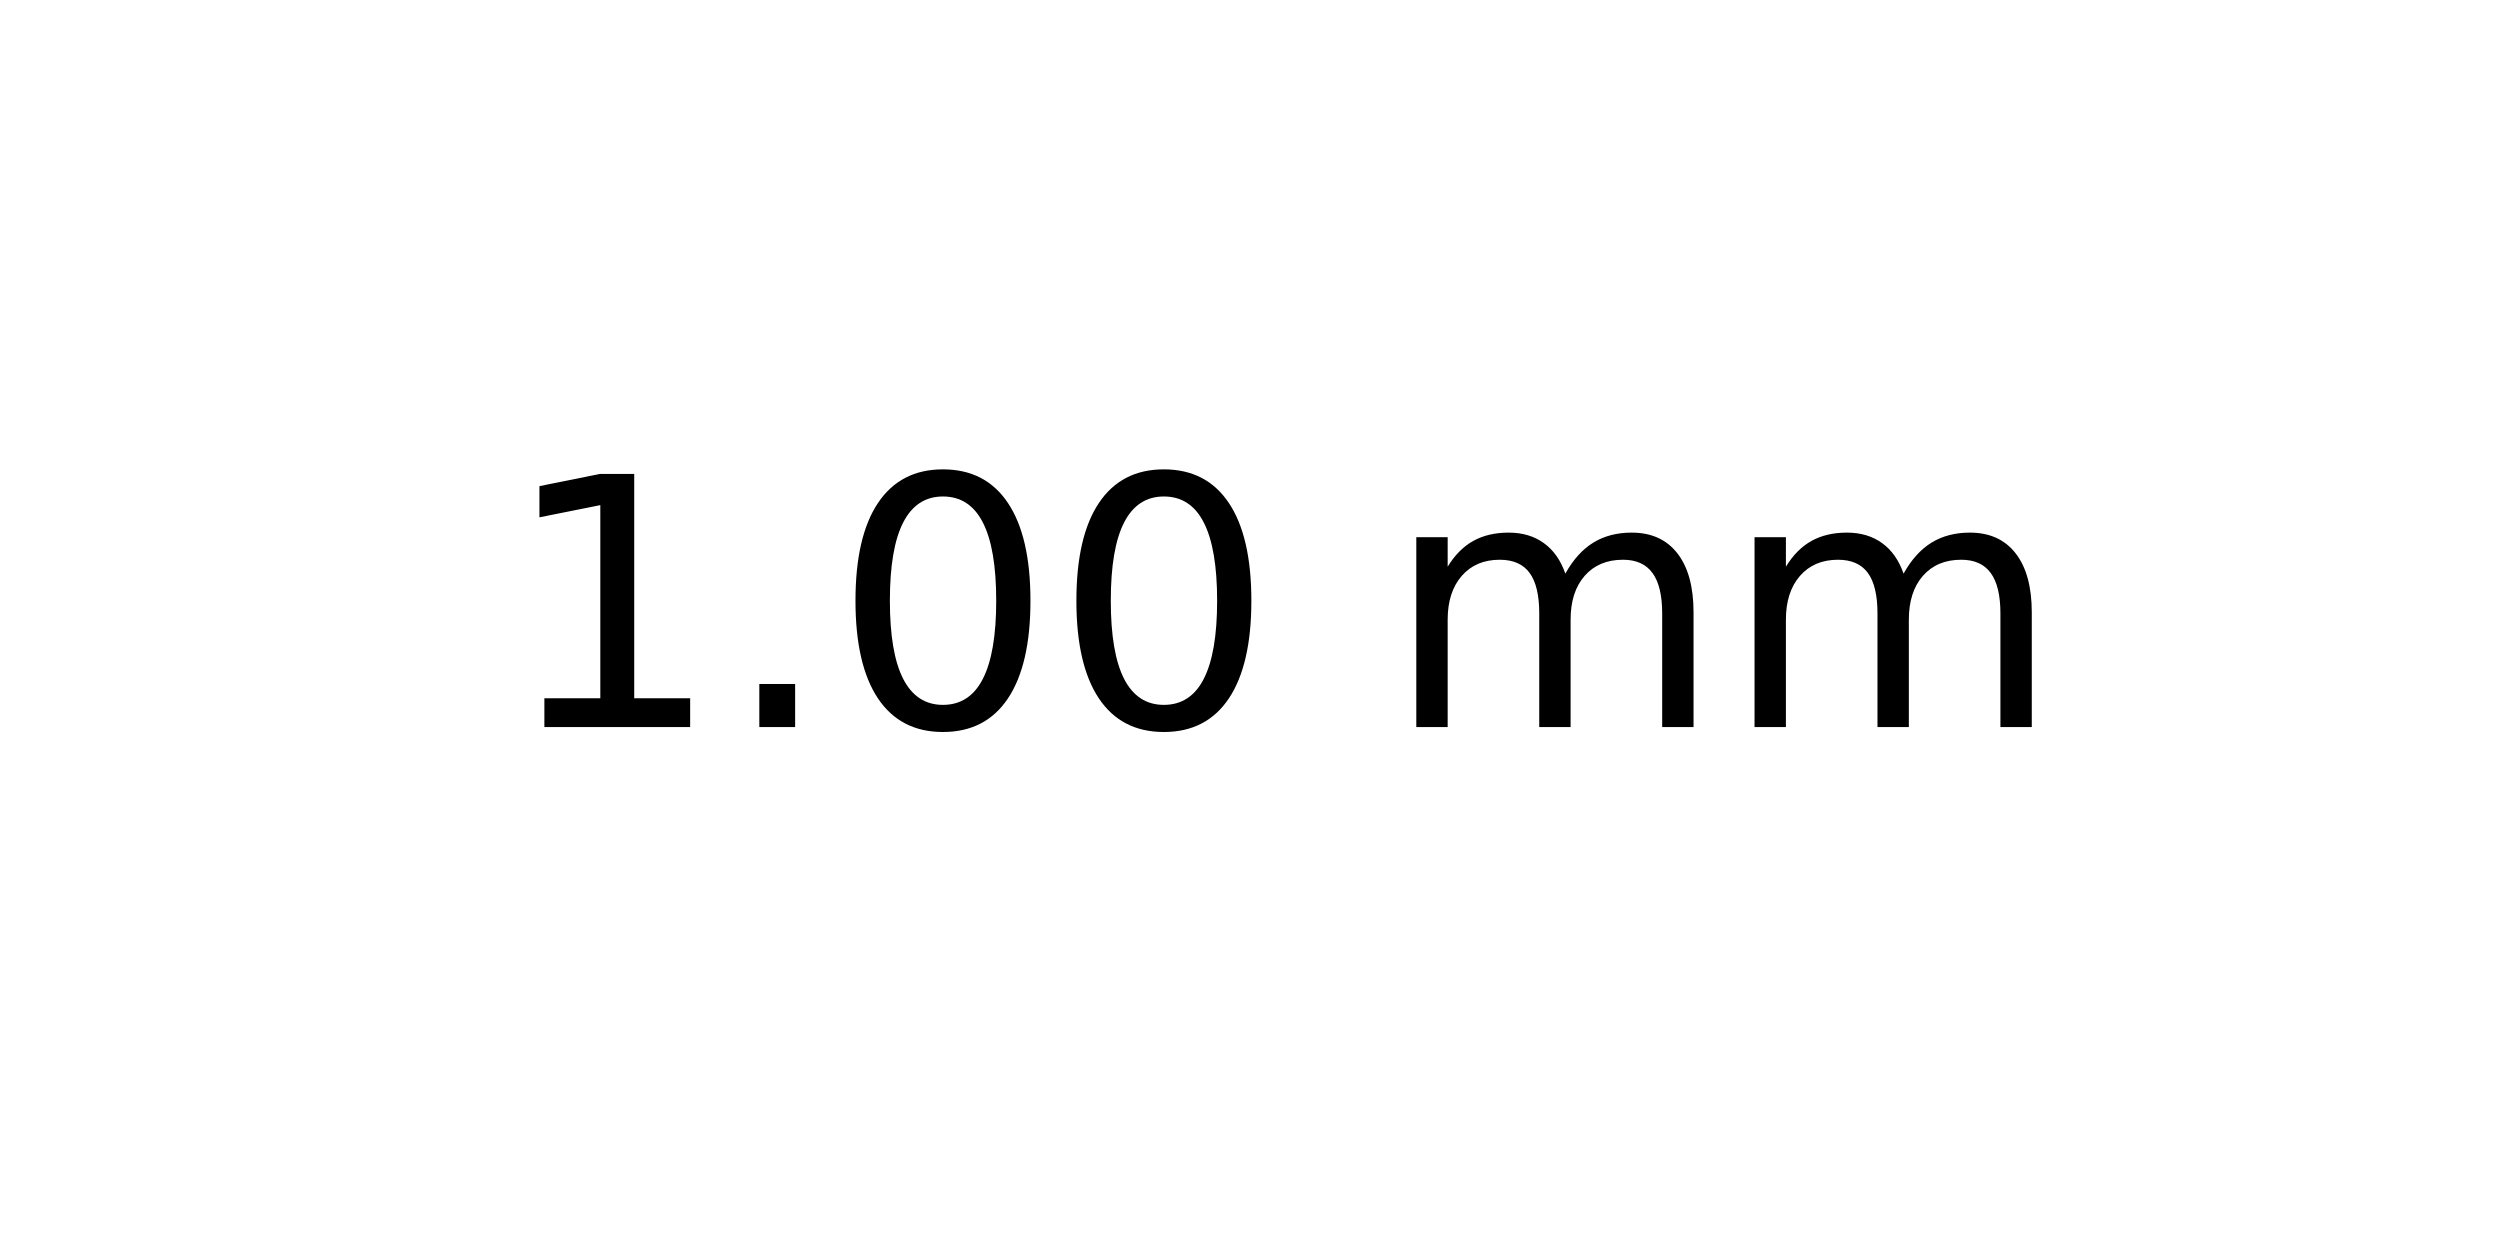
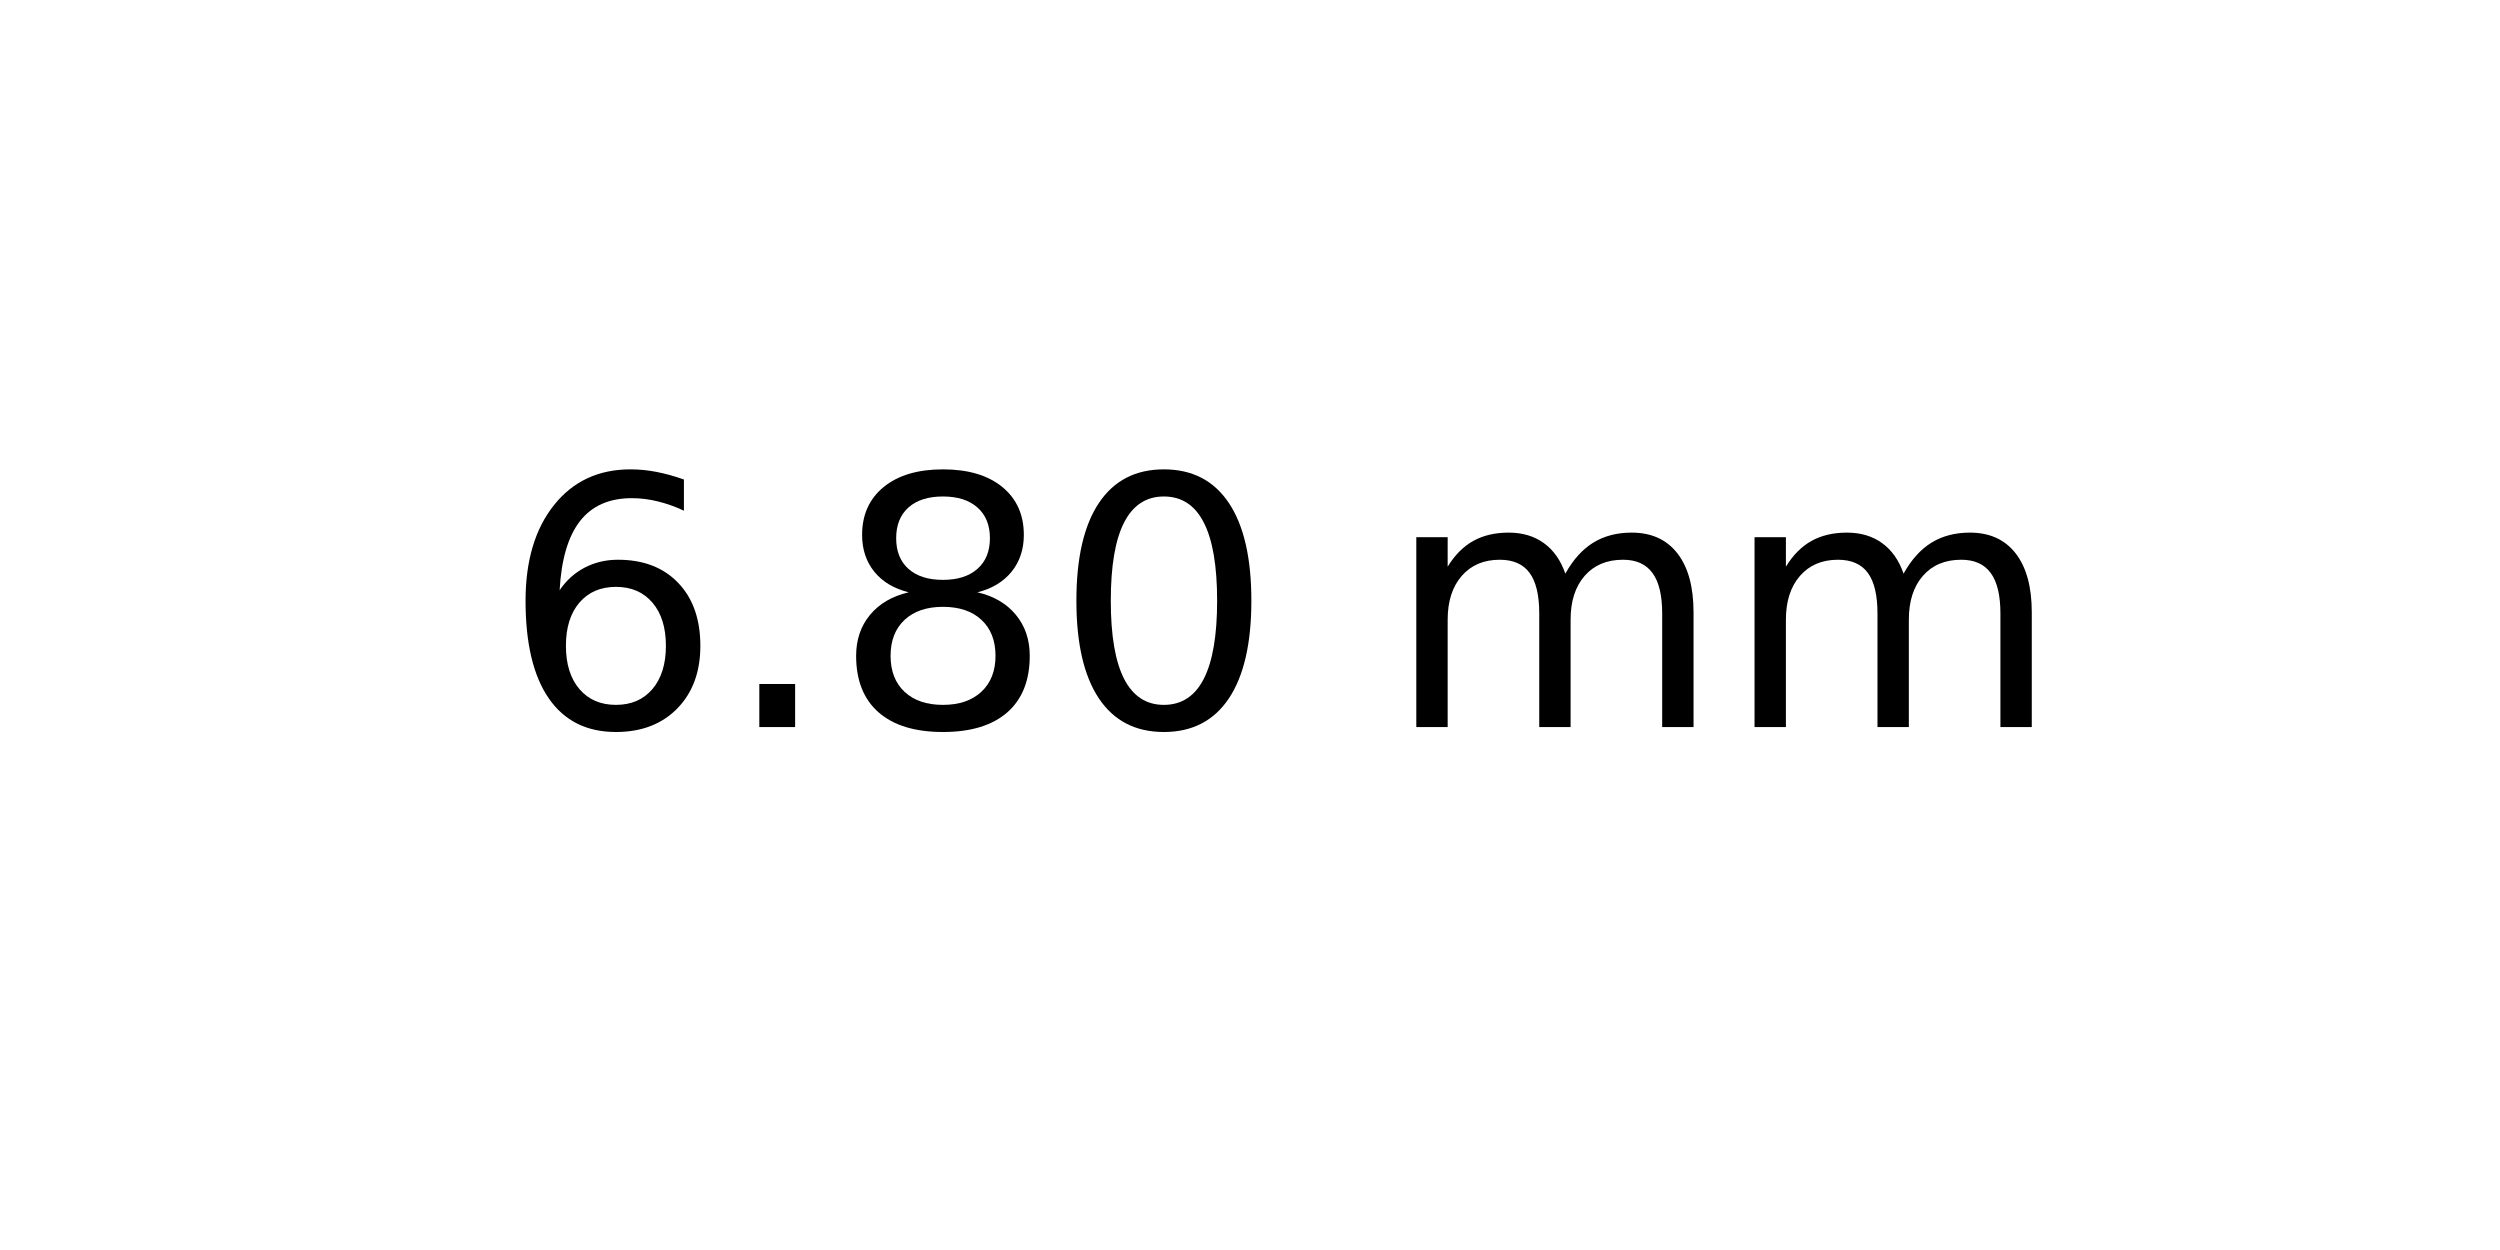
<svg xmlns="http://www.w3.org/2000/svg" xmlns:xlink="http://www.w3.org/1999/xlink" width="72pt" height="36pt" viewBox="0 0 72 36" version="1.1">
  <defs>
    <style type="text/css">*{stroke-linejoin: round; stroke-linecap: butt}</style>
  </defs>
  <g id="figure_1">
    <g id="axes_1">
      <g id="text_1">
        <g transform="translate(14.4375 20.93937) scale(0.1 -0.1)">
          <defs>
-             <path id="DejaVuSans-31" d="M 794 531  L 1825 531  L 1825 4091  L 703 3866  L 703 4441  L 1819 4666  L 2450 4666  L 2450 531  L 3481 531  L 3481 0  L 794 0  L 794 531  z " transform="scale(0.015625)" />
+             <path id="DejaVuSans-36" d="M 2113 2584  Q 1688 2584 1439 2293  Q 1191 2003 1191 1497  Q 1191 994 1439 701  Q 1688 409 2113 409  Q 2538 409 2786 701  Q 3034 994 3034 1497  Q 3034 2003 2786 2293  Q 2538 2584 2113 2584  z M 3366 4563  L 3366 3988  Q 3128 4100 2886 4159  Q 2644 4219 2406 4219  Q 1781 4219 1451 3797  Q 1122 3375 1075 2522  Q 1259 2794 1537 2939  Q 1816 3084 2150 3084  Q 2853 3084 3261 2657  Q 3669 2231 3669 1497  Q 3669 778 3244 343  Q 2819 -91 2113 -91  Q 1303 -91 875 529  Q 447 1150 447 2328  Q 447 3434 972 4092  Q 1497 4750 2381 4750  Q 2619 4750 2861 4703  Q 3103 4656 3366 4563  z " transform="scale(0.015625)" />
            <path id="DejaVuSans-2e" d="M 684 794  L 1344 794  L 1344 0  L 684 0  L 684 794  z " transform="scale(0.015625)" />
+             <path id="DejaVuSans-38" d="M 2034 2216  Q 1584 2216 1326 1975  Q 1069 1734 1069 1313  Q 1069 891 1326 650  Q 1584 409 2034 409  Q 2484 409 2743 651  Q 3003 894 3003 1313  Q 3003 1734 2745 1975  Q 2488 2216 2034 2216  z M 1403 2484  Q 997 2584 770 2862  Q 544 3141 544 3541  Q 544 4100 942 4425  Q 1341 4750 2034 4750  Q 2731 4750 3128 4425  Q 3525 4100 3525 3541  Q 3525 3141 3298 2862  Q 3072 2584 2669 2484  Q 3125 2378 3379 2068  Q 3634 1759 3634 1313  Q 3634 634 3220 271  Q 2806 -91 2034 -91  Q 1263 -91 848 271  Q 434 634 434 1313  Q 434 1759 690 2068  Q 947 2378 1403 2484  z M 1172 3481  Q 1172 3119 1398 2916  Q 1625 2713 2034 2713  Q 2441 2713 2670 2916  Q 2900 3119 2900 3481  Q 2900 3844 2670 4047  Q 2441 4250 2034 4250  Q 1625 4250 1398 4047  Q 1172 3844 1172 3481  z " transform="scale(0.015625)" />
            <path id="DejaVuSans-30" d="M 2034 4250  Q 1547 4250 1301 3770  Q 1056 3291 1056 2328  Q 1056 1369 1301 889  Q 1547 409 2034 409  Q 2525 409 2770 889  Q 3016 1369 3016 2328  Q 3016 3291 2770 3770  Q 2525 4250 2034 4250  z M 2034 4750  Q 2819 4750 3233 4129  Q 3647 3509 3647 2328  Q 3647 1150 3233 529  Q 2819 -91 2034 -91  Q 1250 -91 836 529  Q 422 1150 422 2328  Q 422 3509 836 4129  Q 1250 4750 2034 4750  z " transform="scale(0.015625)" />
            <path id="DejaVuSans-20" transform="scale(0.015625)" />
            <path id="DejaVuSans-6d" d="M 3328 2828  Q 3544 3216 3844 3400  Q 4144 3584 4550 3584  Q 5097 3584 5394 3201  Q 5691 2819 5691 2113  L 5691 0  L 5113 0  L 5113 2094  Q 5113 2597 4934 2840  Q 4756 3084 4391 3084  Q 3944 3084 3684 2787  Q 3425 2491 3425 1978  L 3425 0  L 2847 0  L 2847 2094  Q 2847 2600 2669 2842  Q 2491 3084 2119 3084  Q 1678 3084 1418 2786  Q 1159 2488 1159 1978  L 1159 0  L 581 0  L 581 3500  L 1159 3500  L 1159 2956  Q 1356 3278 1631 3431  Q 1906 3584 2284 3584  Q 2666 3584 2933 3390  Q 3200 3197 3328 2828  z " transform="scale(0.015625)" />
          </defs>
-           <use xlink:href="#DejaVuSans-31" />
+           <use xlink:href="#DejaVuSans-36" />
          <use xlink:href="#DejaVuSans-2e" x="63.623" />
-           <use xlink:href="#DejaVuSans-30" x="95.41" />
+           <use xlink:href="#DejaVuSans-38" x="95.41" />
          <use xlink:href="#DejaVuSans-30" x="159.033" />
          <use xlink:href="#DejaVuSans-20" x="222.656" />
          <use xlink:href="#DejaVuSans-6d" x="254.443" />
          <use xlink:href="#DejaVuSans-6d" x="351.855" />
        </g>
      </g>
    </g>
  </g>
</svg>
